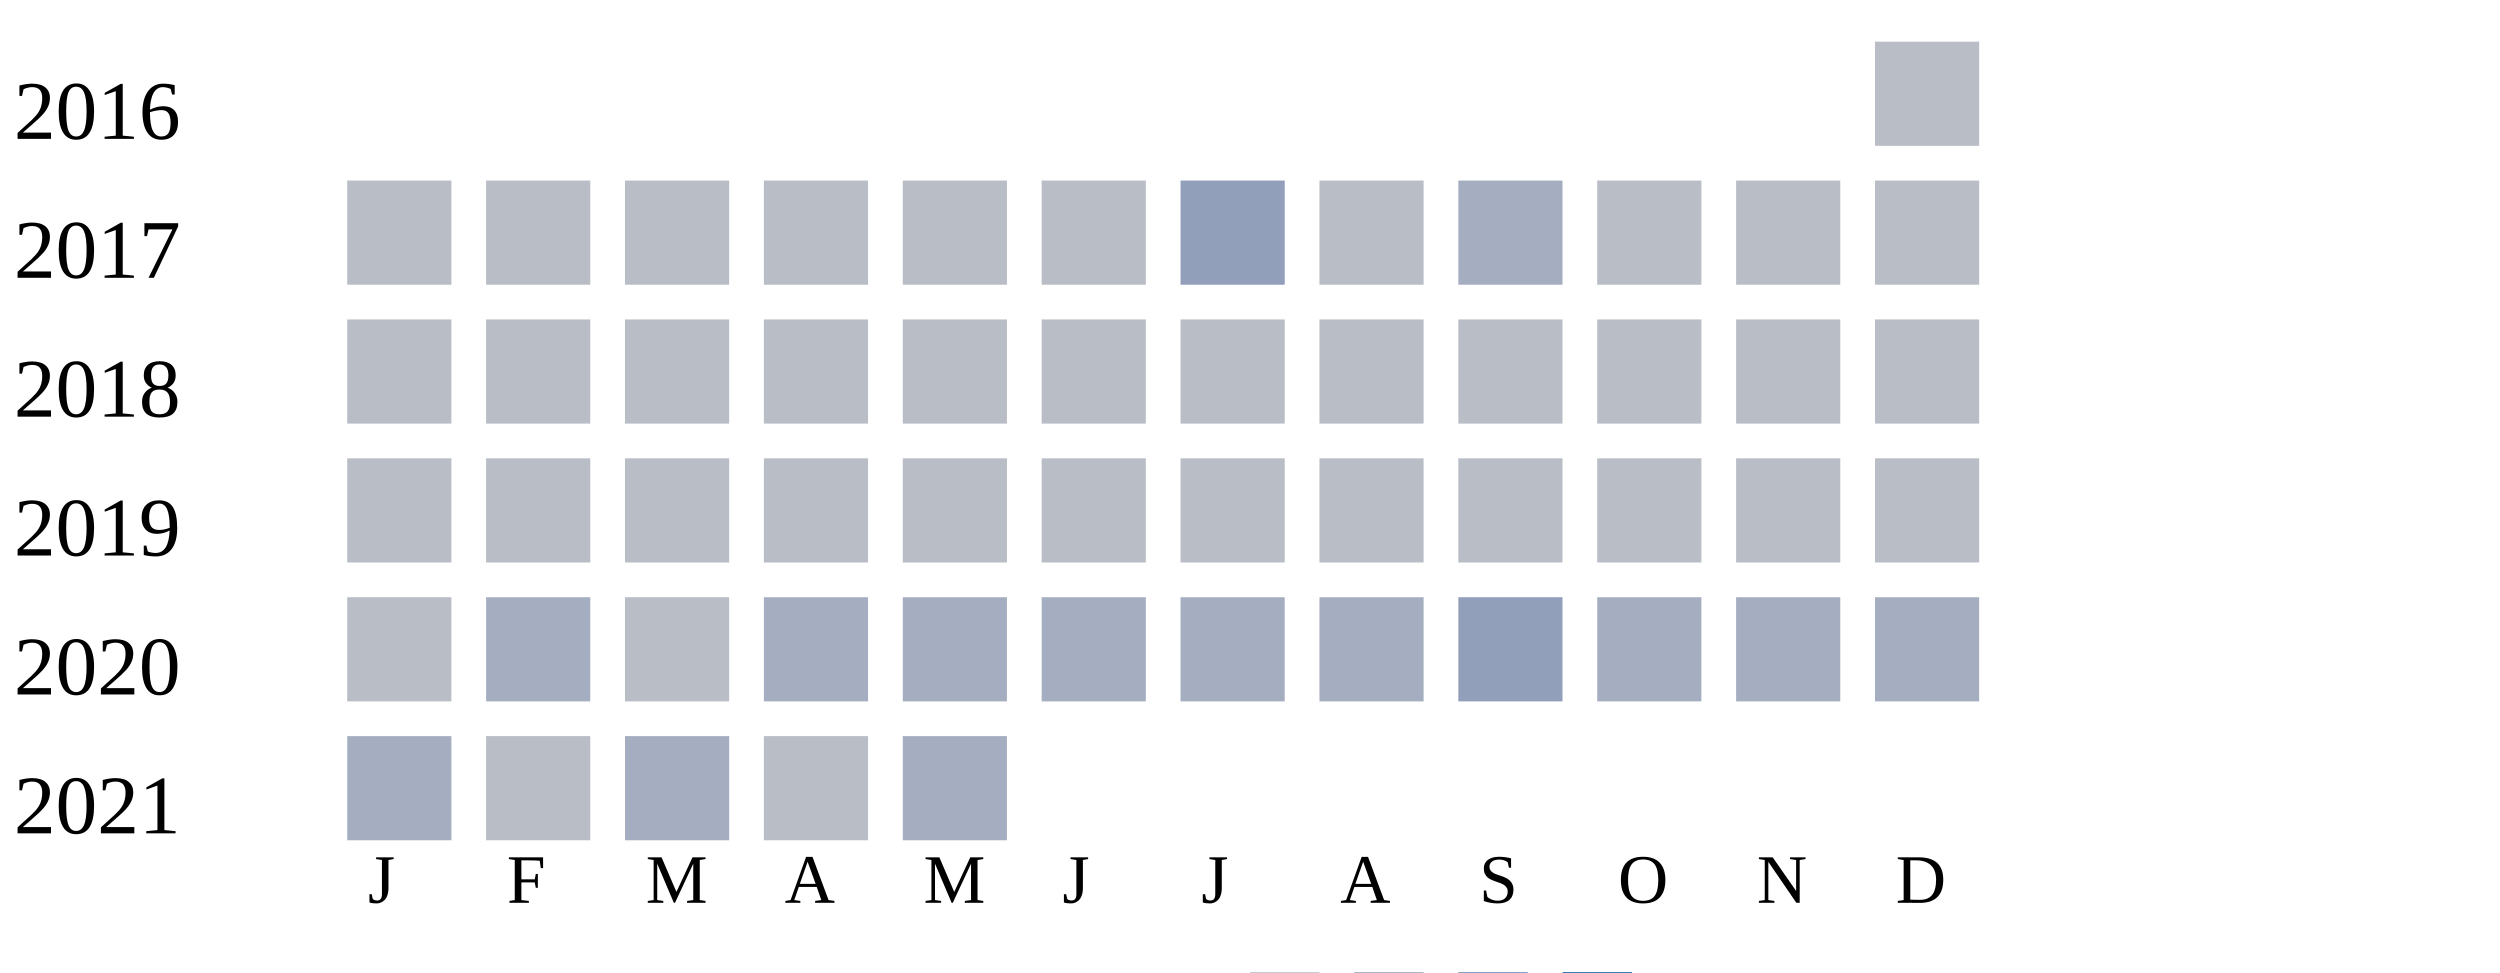
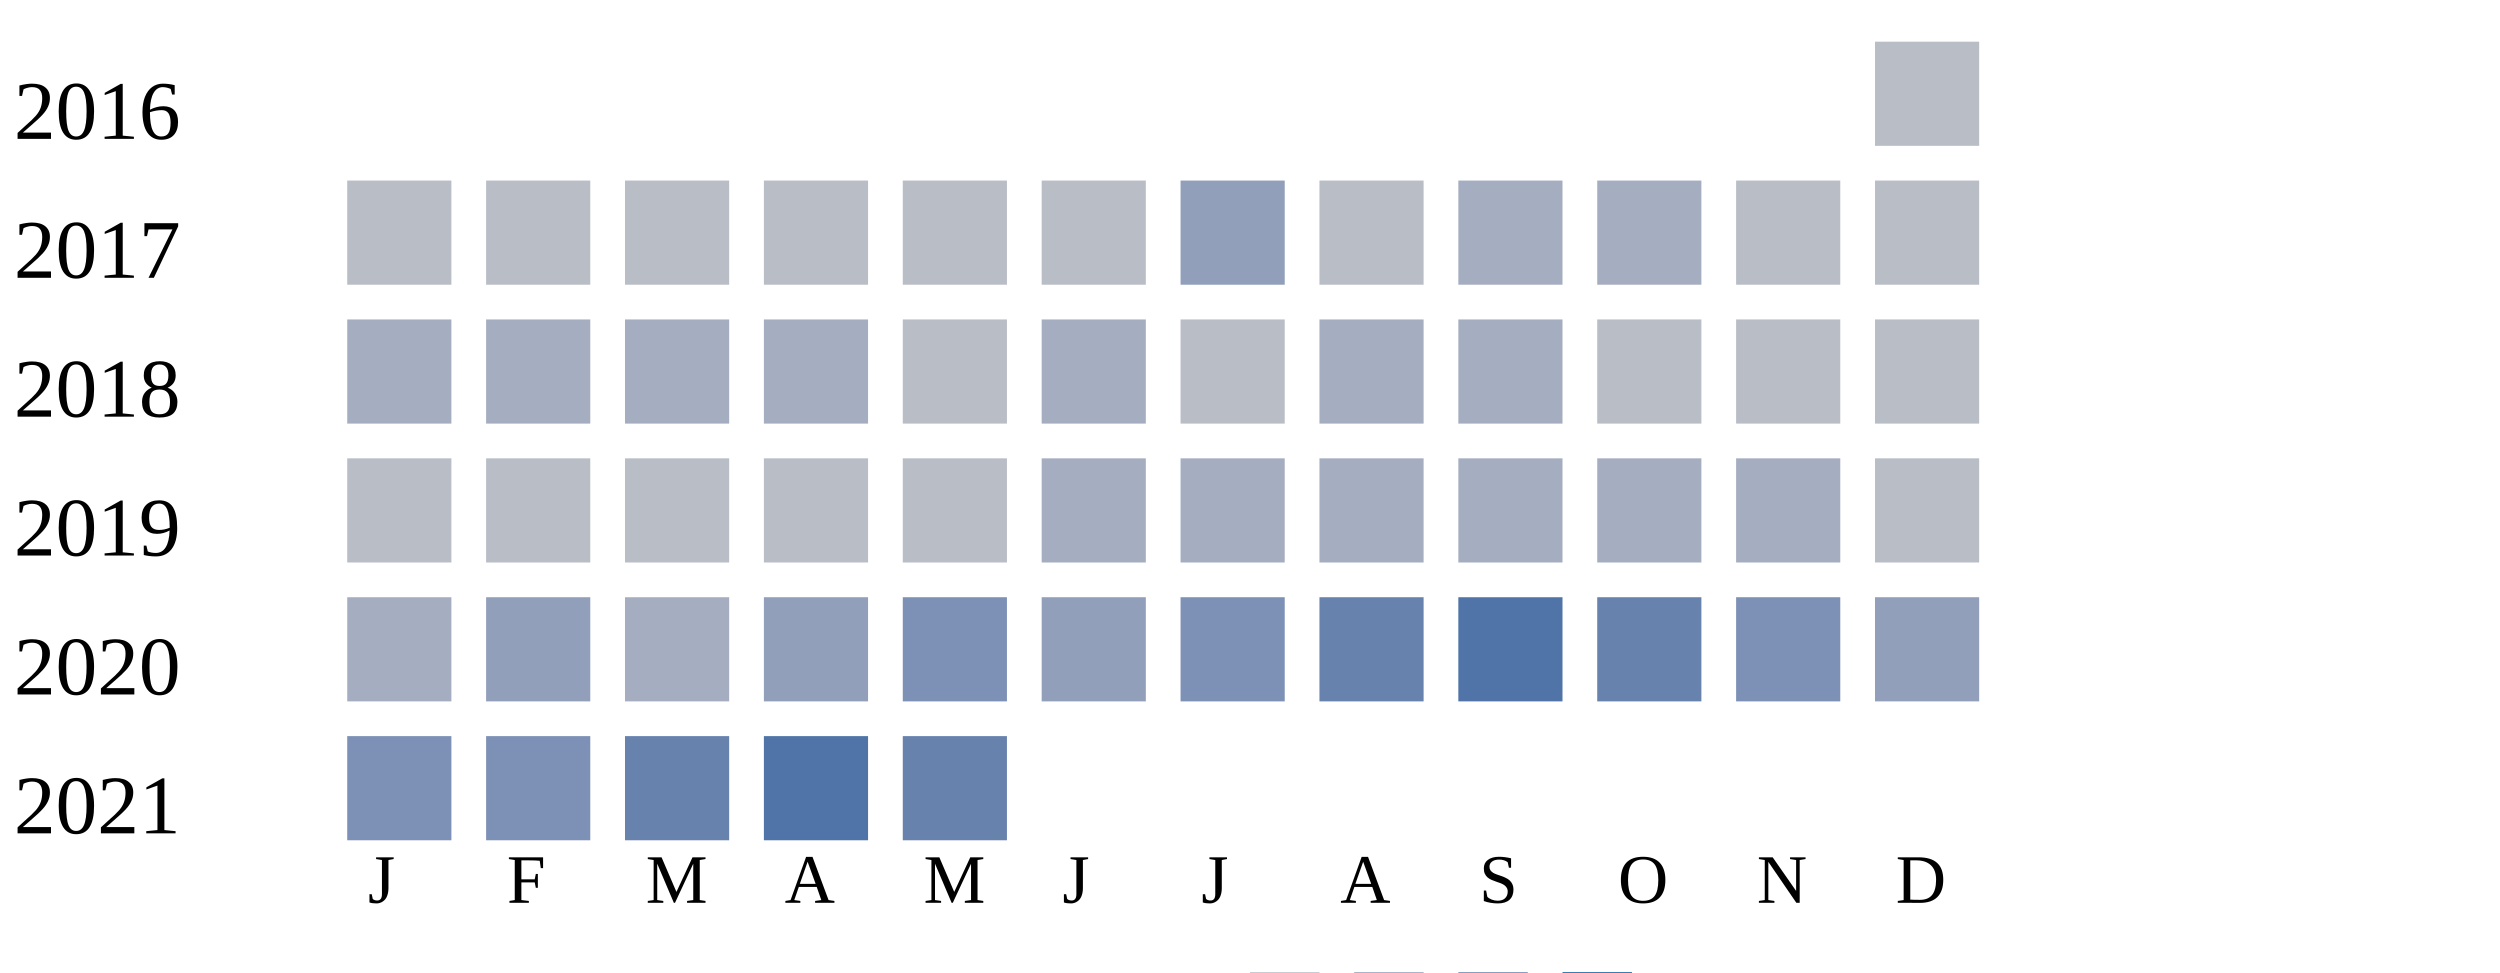
<svg xmlns="http://www.w3.org/2000/svg" width="360" height="140">
  <g transform="translate(0 0)">
    <text x="2" y="20">2016</text>
    <rect x="270" y="6" width="15" height="15" fill="#b9bdc6" />
  </g>
  <g transform="translate(0 20)">
    <text x="2" y="20">2017</text>
    <rect x="50" y="6" width="15" height="15" fill="#b9bdc6" />
    <rect x="70" y="6" width="15" height="15" fill="#b9bdc6" />
    <rect x="90" y="6" width="15" height="15" fill="#b9bdc6" />
    <rect x="110" y="6" width="15" height="15" fill="#b9bdc6" />
    <rect x="130" y="6" width="15" height="15" fill="#b9bdc6" />
    <rect x="150" y="6" width="15" height="15" fill="#b9bdc6" />
    <rect x="170" y="6" width="15" height="15" fill="#919fba" />
    <rect x="190" y="6" width="15" height="15" fill="#b9bdc6" />
    <rect x="210" y="6" width="15" height="15" fill="#a5aec0" />
-     <rect x="230" y="6" width="15" height="15" fill="#b9bdc6" />
+     <rect x="230" y="6" width="15" height="15" fill="#a5aec0" />
    <rect x="250" y="6" width="15" height="15" fill="#b9bdc6" />
    <rect x="270" y="6" width="15" height="15" fill="#b9bdc6" />
  </g>
  <g transform="translate(0 40)">
    <text x="2" y="20">2018</text>
-     <rect x="50" y="6" width="15" height="15" fill="#b9bdc6" />
-     <rect x="70" y="6" width="15" height="15" fill="#b9bdc6" />
-     <rect x="90" y="6" width="15" height="15" fill="#b9bdc6" />
-     <rect x="110" y="6" width="15" height="15" fill="#b9bdc6" />
+     <rect x="50" y="6" width="15" height="15" fill="#a5aec0" />
+     <rect x="70" y="6" width="15" height="15" fill="#a5aec0" />
+     <rect x="90" y="6" width="15" height="15" fill="#a5aec0" />
+     <rect x="110" y="6" width="15" height="15" fill="#a5aec0" />
    <rect x="130" y="6" width="15" height="15" fill="#b9bdc6" />
-     <rect x="150" y="6" width="15" height="15" fill="#b9bdc6" />
+     <rect x="150" y="6" width="15" height="15" fill="#a5aec0" />
    <rect x="170" y="6" width="15" height="15" fill="#b9bdc6" />
-     <rect x="190" y="6" width="15" height="15" fill="#b9bdc6" />
-     <rect x="210" y="6" width="15" height="15" fill="#b9bdc6" />
+     <rect x="190" y="6" width="15" height="15" fill="#a5aec0" />
+     <rect x="210" y="6" width="15" height="15" fill="#a5aec0" />
    <rect x="230" y="6" width="15" height="15" fill="#b9bdc6" />
    <rect x="250" y="6" width="15" height="15" fill="#b9bdc6" />
    <rect x="270" y="6" width="15" height="15" fill="#b9bdc6" />
  </g>
  <g transform="translate(0 60)">
    <text x="2" y="20">2019</text>
    <rect x="50" y="6" width="15" height="15" fill="#b9bdc6" />
    <rect x="70" y="6" width="15" height="15" fill="#b9bdc6" />
    <rect x="90" y="6" width="15" height="15" fill="#b9bdc6" />
    <rect x="110" y="6" width="15" height="15" fill="#b9bdc6" />
    <rect x="130" y="6" width="15" height="15" fill="#b9bdc6" />
-     <rect x="150" y="6" width="15" height="15" fill="#b9bdc6" />
-     <rect x="170" y="6" width="15" height="15" fill="#b9bdc6" />
-     <rect x="190" y="6" width="15" height="15" fill="#b9bdc6" />
-     <rect x="210" y="6" width="15" height="15" fill="#b9bdc6" />
-     <rect x="230" y="6" width="15" height="15" fill="#b9bdc6" />
-     <rect x="250" y="6" width="15" height="15" fill="#b9bdc6" />
+     <rect x="150" y="6" width="15" height="15" fill="#a5aec0" />
+     <rect x="170" y="6" width="15" height="15" fill="#a5aec0" />
+     <rect x="190" y="6" width="15" height="15" fill="#a5aec0" />
+     <rect x="210" y="6" width="15" height="15" fill="#a5aec0" />
+     <rect x="230" y="6" width="15" height="15" fill="#a5aec0" />
+     <rect x="250" y="6" width="15" height="15" fill="#a5aec0" />
    <rect x="270" y="6" width="15" height="15" fill="#b9bdc6" />
  </g>
  <g transform="translate(0 80)">
    <text x="2" y="20">2020</text>
-     <rect x="50" y="6" width="15" height="15" fill="#b9bdc6" />
-     <rect x="70" y="6" width="15" height="15" fill="#a5aec0" />
-     <rect x="90" y="6" width="15" height="15" fill="#b9bdc6" />
-     <rect x="110" y="6" width="15" height="15" fill="#a5aec0" />
-     <rect x="130" y="6" width="15" height="15" fill="#a5aec0" />
-     <rect x="150" y="6" width="15" height="15" fill="#a5aec0" />
-     <rect x="170" y="6" width="15" height="15" fill="#a5aec0" />
-     <rect x="190" y="6" width="15" height="15" fill="#a5aec0" />
-     <rect x="210" y="6" width="15" height="15" fill="#919fba" />
-     <rect x="230" y="6" width="15" height="15" fill="#a5aec0" />
-     <rect x="250" y="6" width="15" height="15" fill="#a5aec0" />
-     <rect x="270" y="6" width="15" height="15" fill="#a5aec0" />
+     <rect x="50" y="6" width="15" height="15" fill="#a5aec0" />
+     <rect x="70" y="6" width="15" height="15" fill="#919fba" />
+     <rect x="90" y="6" width="15" height="15" fill="#a5aec0" />
+     <rect x="110" y="6" width="15" height="15" fill="#919fba" />
+     <rect x="130" y="6" width="15" height="15" fill="#7d90b5" />
+     <rect x="150" y="6" width="15" height="15" fill="#919fba" />
+     <rect x="170" y="6" width="15" height="15" fill="#7d90b5" />
+     <rect x="190" y="6" width="15" height="15" fill="#6882ae" />
+     <rect x="210" y="6" width="15" height="15" fill="#5174a8" />
+     <rect x="230" y="6" width="15" height="15" fill="#6882ae" />
+     <rect x="250" y="6" width="15" height="15" fill="#7d90b5" />
+     <rect x="270" y="6" width="15" height="15" fill="#919fba" />
  </g>
  <g transform="translate(0 100)">
    <text x="2" y="20">2021</text>
-     <rect x="50" y="6" width="15" height="15" fill="#a5aec0" />
-     <rect x="70" y="6" width="15" height="15" fill="#b9bdc6" />
-     <rect x="90" y="6" width="15" height="15" fill="#a5aec0" />
-     <rect x="110" y="6" width="15" height="15" fill="#b9bdc6" />
-     <rect x="130" y="6" width="15" height="15" fill="#a5aec0" />
+     <rect x="50" y="6" width="15" height="15" fill="#7d90b5" />
+     <rect x="70" y="6" width="15" height="15" fill="#7d90b5" />
+     <rect x="90" y="6" width="15" height="15" fill="#6882ae" />
+     <rect x="110" y="6" width="15" height="15" fill="#5174a8" />
+     <rect x="130" y="6" width="15" height="15" fill="#6882ae" />
  </g>
  <text style="font-size: 10px; text-align: center" x="53" y="130">J</text>
  <text style="font-size: 10px; text-align: center" x="73" y="130">F</text>
  <text style="font-size: 10px; text-align: center" x="93" y="130">M</text>
  <text style="font-size: 10px; text-align: center" x="113" y="130">A</text>
  <text style="font-size: 10px; text-align: center" x="133" y="130">M</text>
  <text style="font-size: 10px; text-align: center" x="153" y="130">J</text>
  <text style="font-size: 10px; text-align: center" x="173" y="130">J</text>
  <text style="font-size: 10px; text-align: center" x="193" y="130">A</text>
  <text style="font-size: 10px; text-align: center" x="213" y="130">S</text>
  <text style="font-size: 10px; text-align: center" x="233" y="130">O</text>
  <text style="font-size: 10px; text-align: center" x="253" y="130">N</text>
  <text style="font-size: 10px; text-align: center" x="273" y="130">D</text>
  <text style="font-size: 10px;" x="155" y="149">Less</text>
  <rect fill="#b9bdc6" width="10" height="10" x="180" y="140" />
  <rect fill="#919fba" width="10" height="10" x="195" y="140" />
  <rect fill="#6882ae" width="10" height="10" x="210" y="140" />
  <rect fill="#005a9c" width="10" height="10" x="225" y="140" />
  <text x="240" y="149" style="font-size: 10px;">More</text>
</svg>
